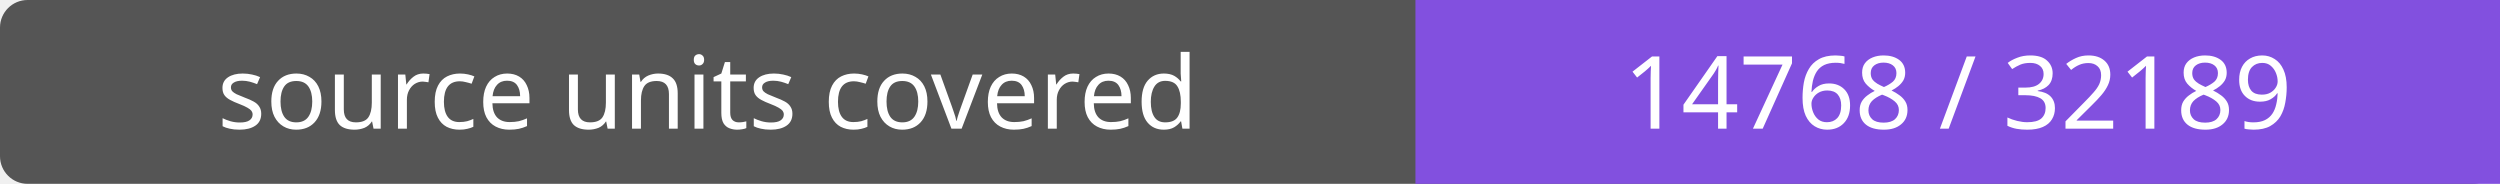
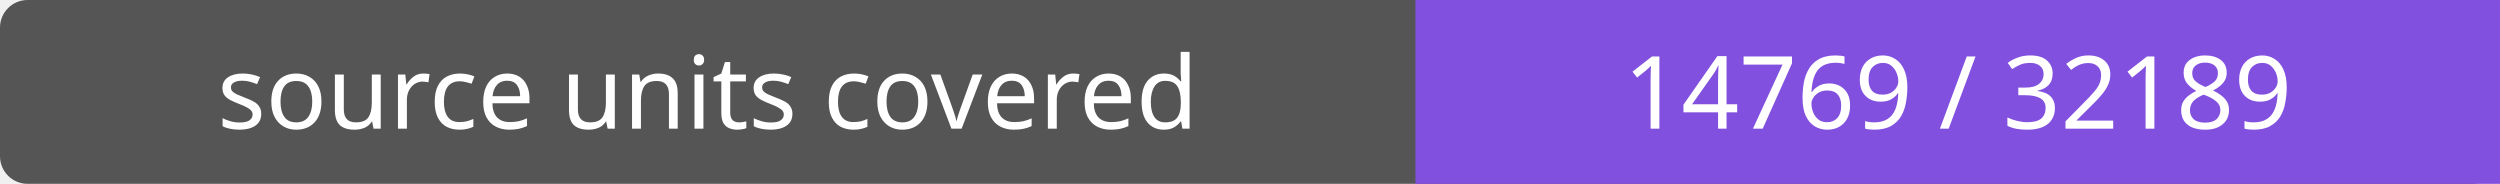
- <svg xmlns="http://www.w3.org/2000/svg" width="272" height="20" role="img" aria-label="source units covered: 14768 / 32189">
+ <svg xmlns="http://www.w3.org/2000/svg" width="272" height="20" role="img" aria-label="source units covered: 14769 / 32189">
  <rect width="272" height="20" rx="3" fill="#555" />
  <path fill="#8250df" d="M154 0h118v20H154z" />
  <g fill="#fff" text-anchor="middle" font-family="Verdana,sans-serif" font-size="11">
    <text x="77.0" y="14">source units covered</text>
-     <text x="213.0" y="14">14768 / 32189</text>
+     <text x="213.0" y="14">14769 / 32189</text>
  </g>
</svg>
